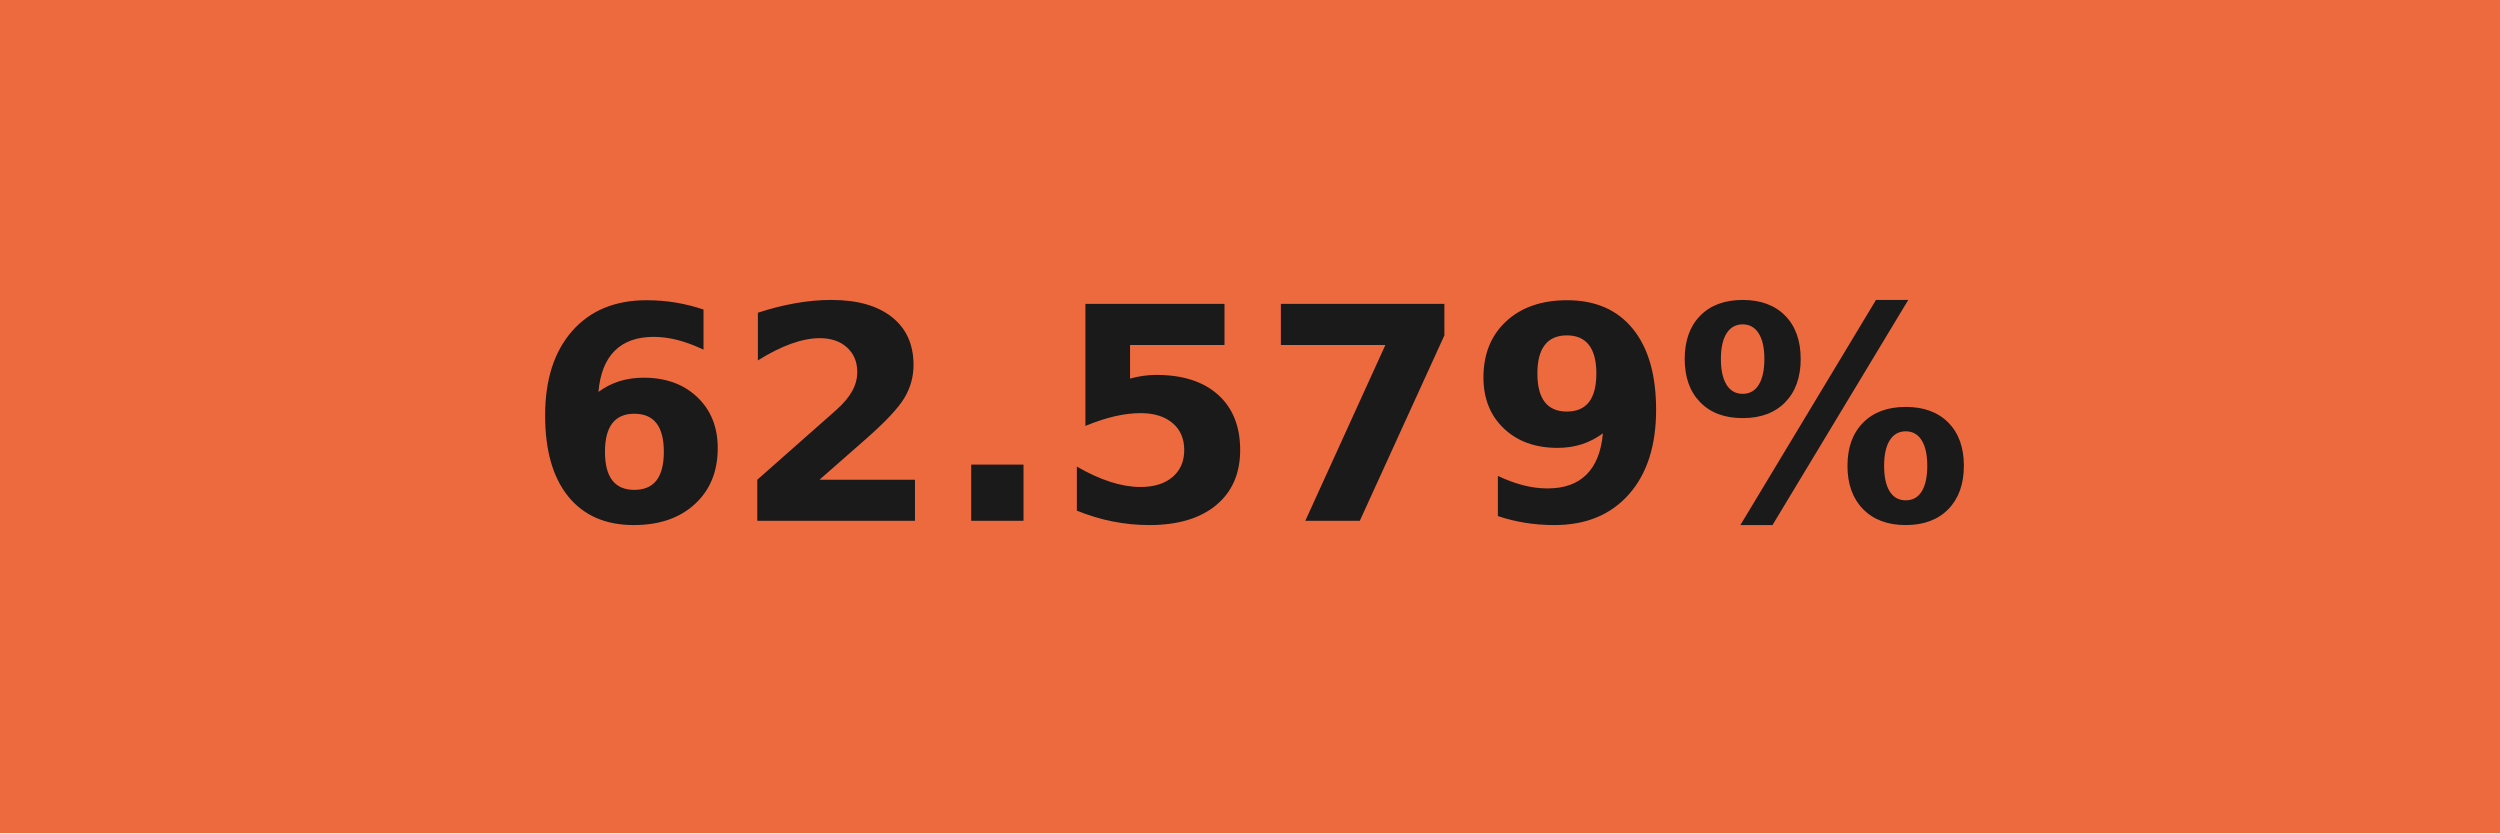
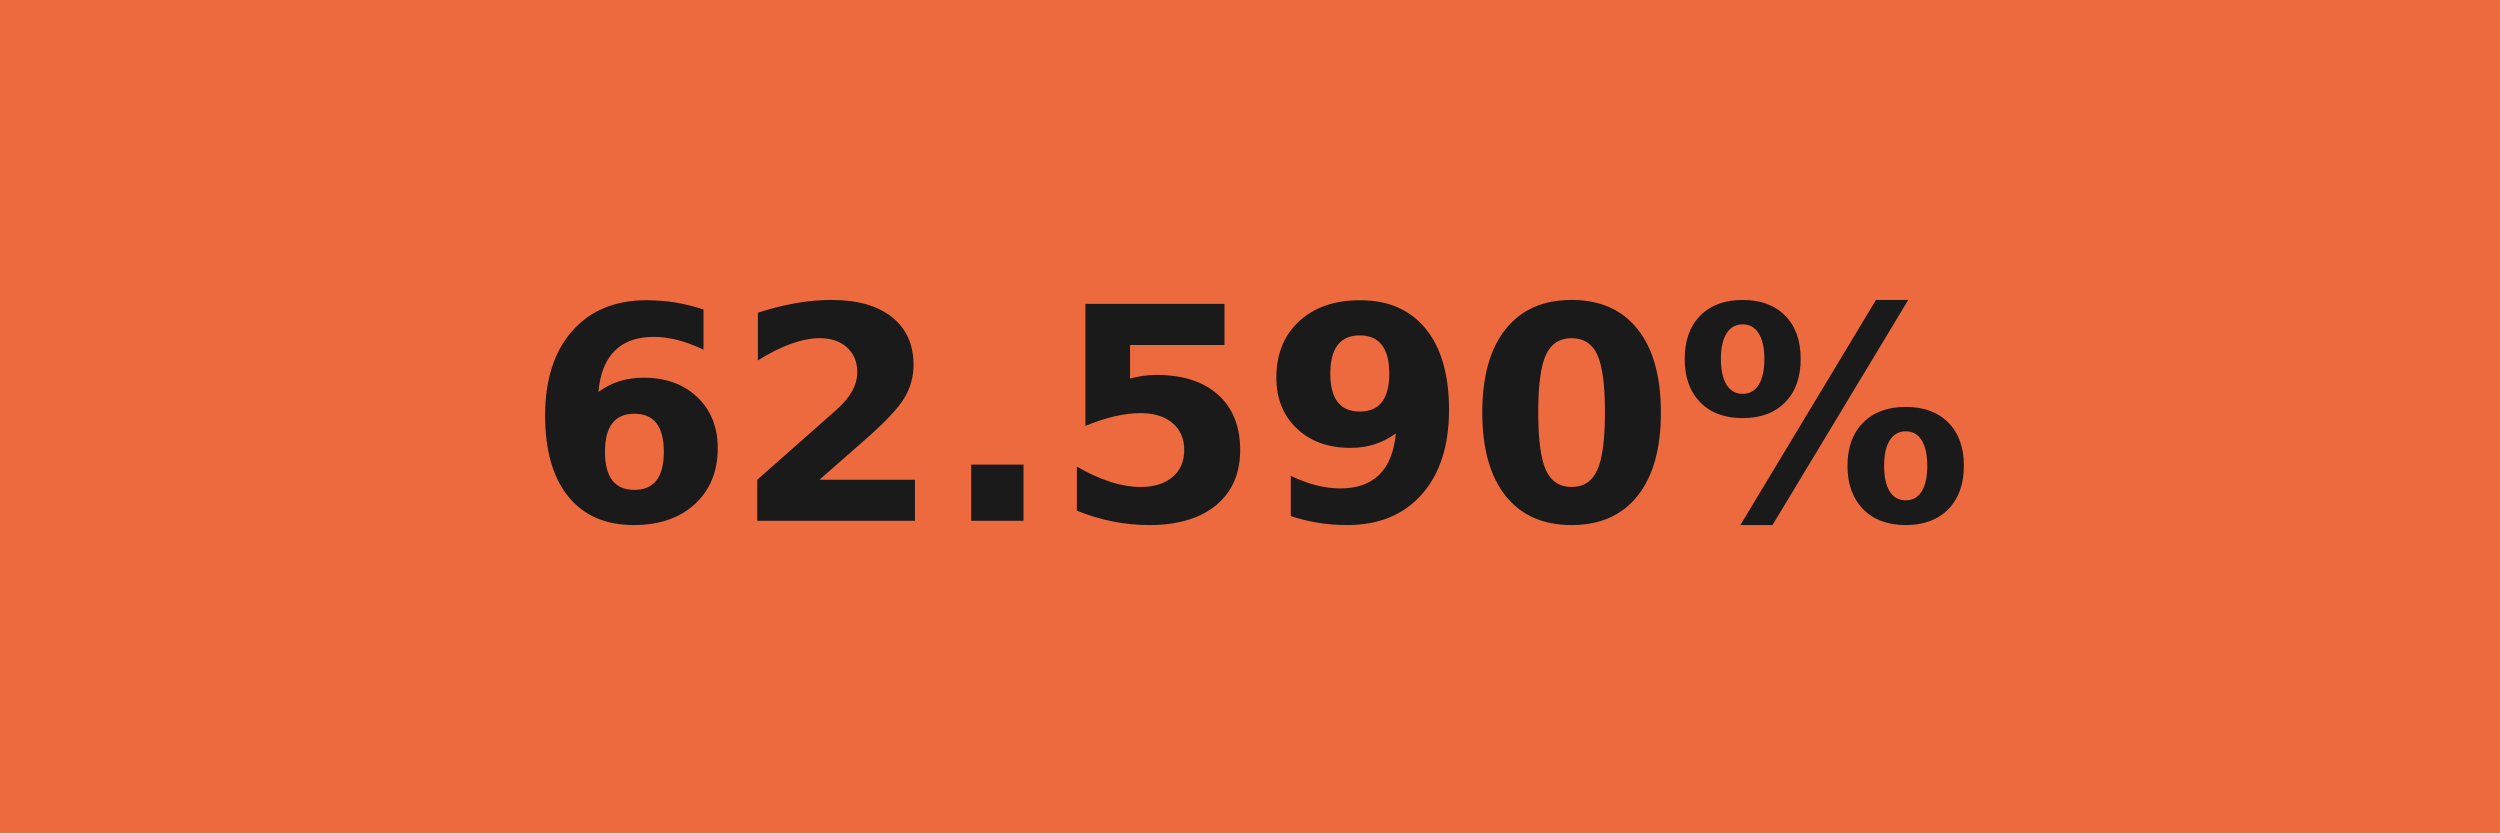
- <svg xmlns="http://www.w3.org/2000/svg" width="84" height="28" role="img" aria-label="62.579%">
+ <svg xmlns="http://www.w3.org/2000/svg" width="84" height="28" role="img" aria-label="62.590%">
  <g shape-rendering="crispEdges">
    <rect width="84" height="28" fill="#ed6a3f" />
  </g>
  <g fill="#fff" text-anchor="middle" font-family="Verdana,Geneva,DejaVu Sans,sans-serif" text-rendering="geometricPrecision" font-size="100">
-     <text transform="scale(.1)" x="420" y="175" textLength="597.5" fill="#1a1a1a" font-weight="bold">62.579%</text>
+     <text transform="scale(.1)" x="420" y="175" textLength="597.5" fill="#1a1a1a" font-weight="bold">62.590%</text>
  </g>
</svg>
